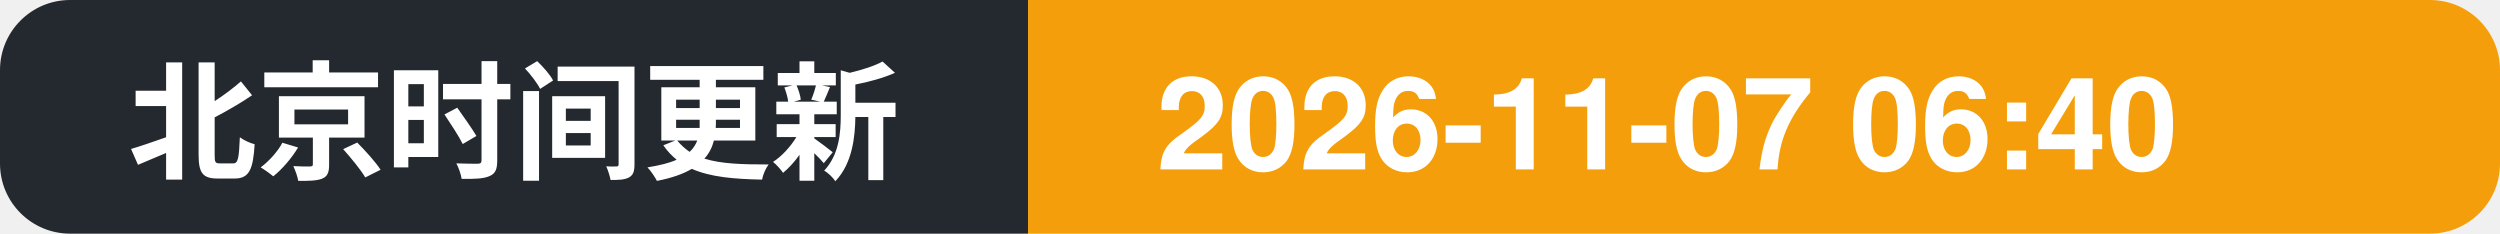
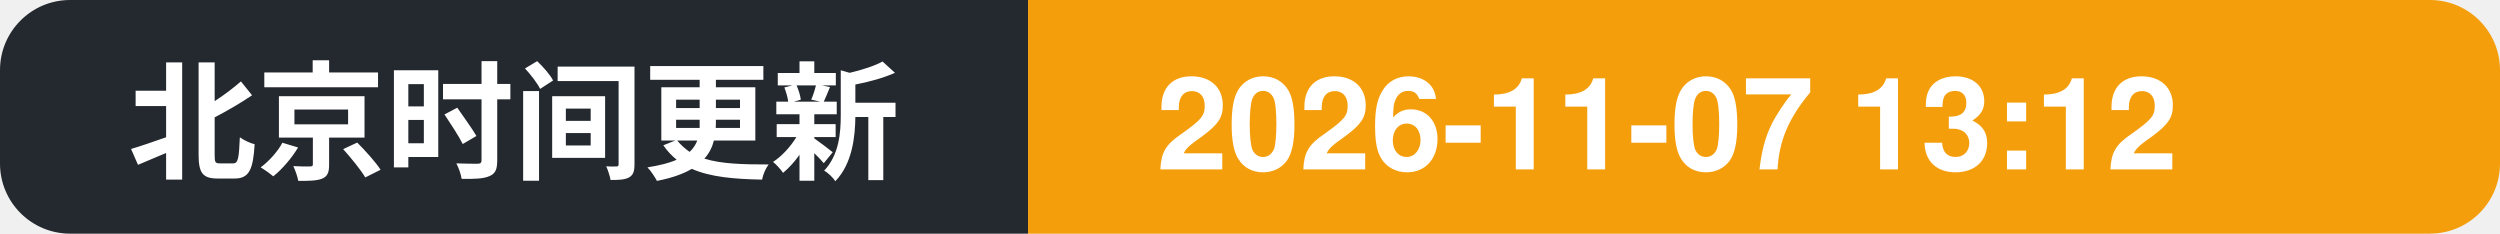
- <svg xmlns="http://www.w3.org/2000/svg" width="214" height="20" role="img" aria-label="北京时间更新: 2026-11-07 06:40">
+ <svg xmlns="http://www.w3.org/2000/svg" width="214" height="20" role="img" aria-label="北京时间更新: 2026-11-07 13:12">
  <clipPath id="c">
    <rect width="214" height="20" rx="6" />
  </clipPath>
  <g clip-path="url(#c)">
    <rect width="88" height="20" fill="#24292f" />
    <rect x="88" width="126" height="20" fill="#f59e0b" />
    <text x="11" y="14.5" font-family="Segoe UI, PingFang SC, Hiragino Sans GB, Microsoft YaHei, Helvetica, Arial, sans-serif" font-size="11" font-weight="600" fill="#ffffff">北京时间更新</text>
-     <text x="99" y="14.5" font-family="Segoe UI, PingFang SC, Hiragino Sans GB, Microsoft YaHei, Helvetica, Arial, sans-serif" font-size="11" font-weight="700" fill="#ffffff">2026-11-07 06:40</text>
+     <text x="99" y="14.5" font-family="Segoe UI, PingFang SC, Hiragino Sans GB, Microsoft YaHei, Helvetica, Arial, sans-serif" font-size="11" font-weight="700" fill="#ffffff">2026-11-07 13:12</text>
  </g>
</svg>
